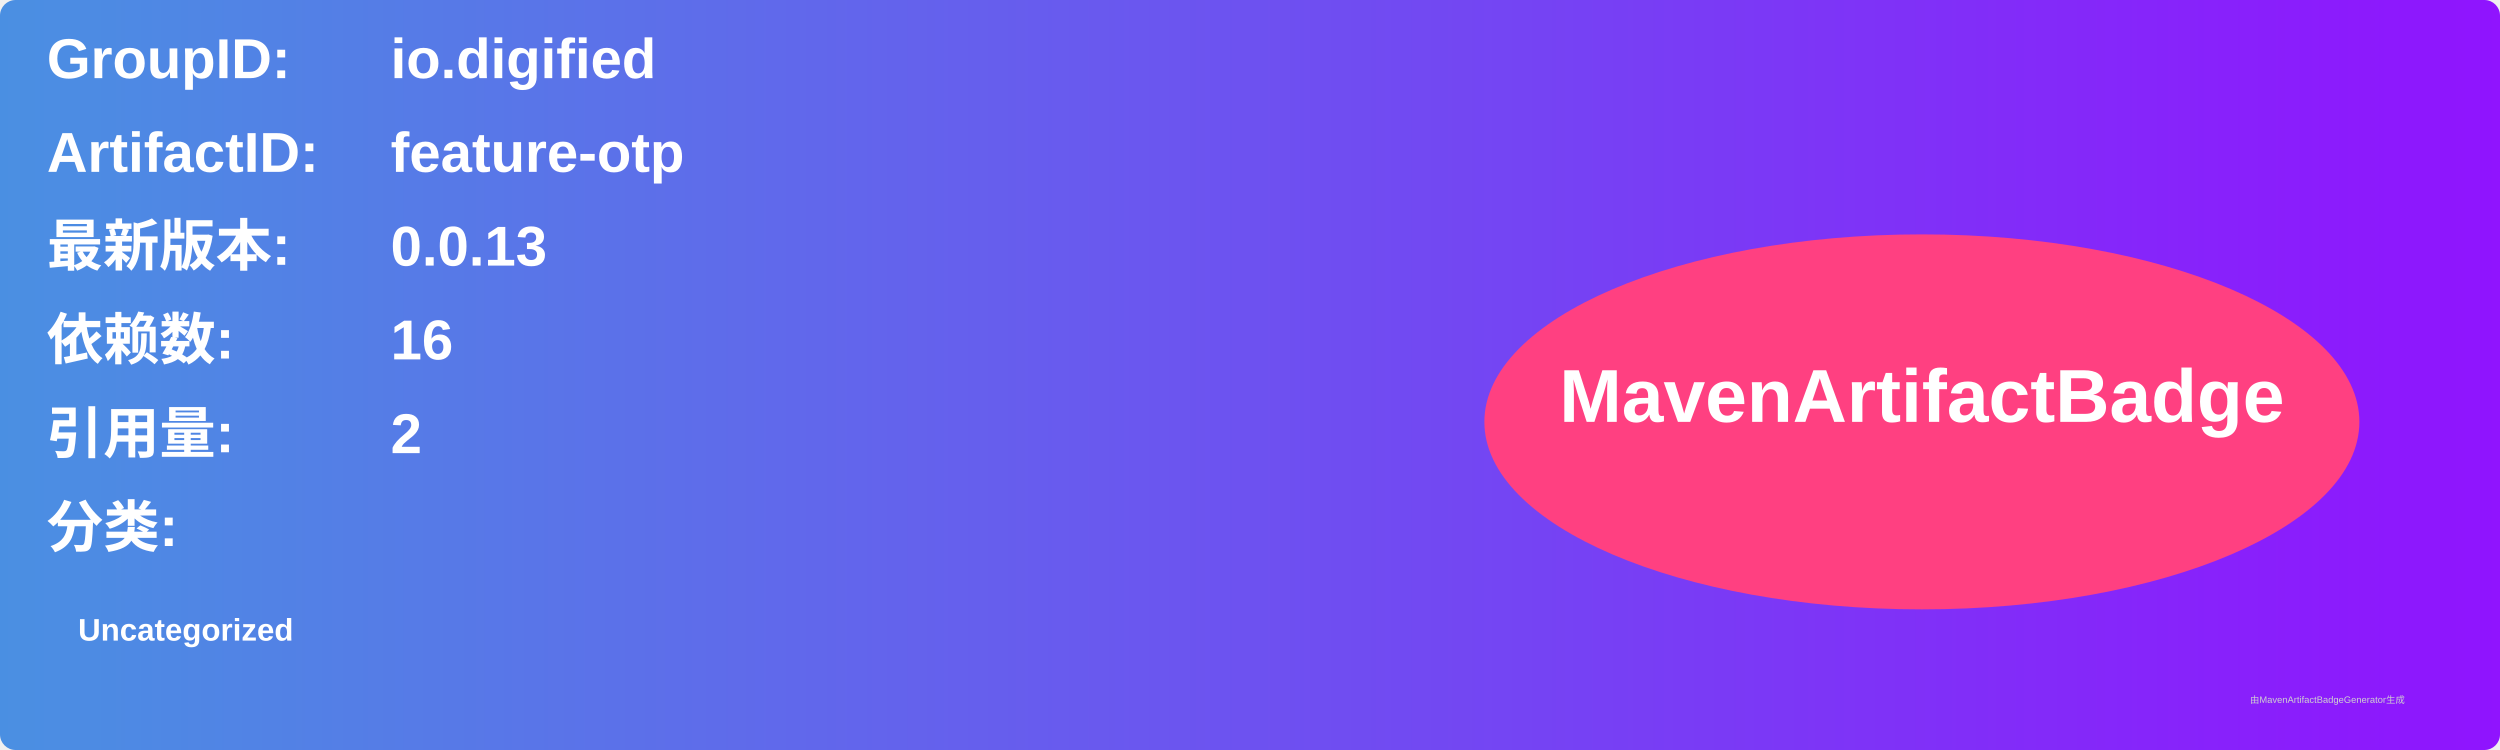
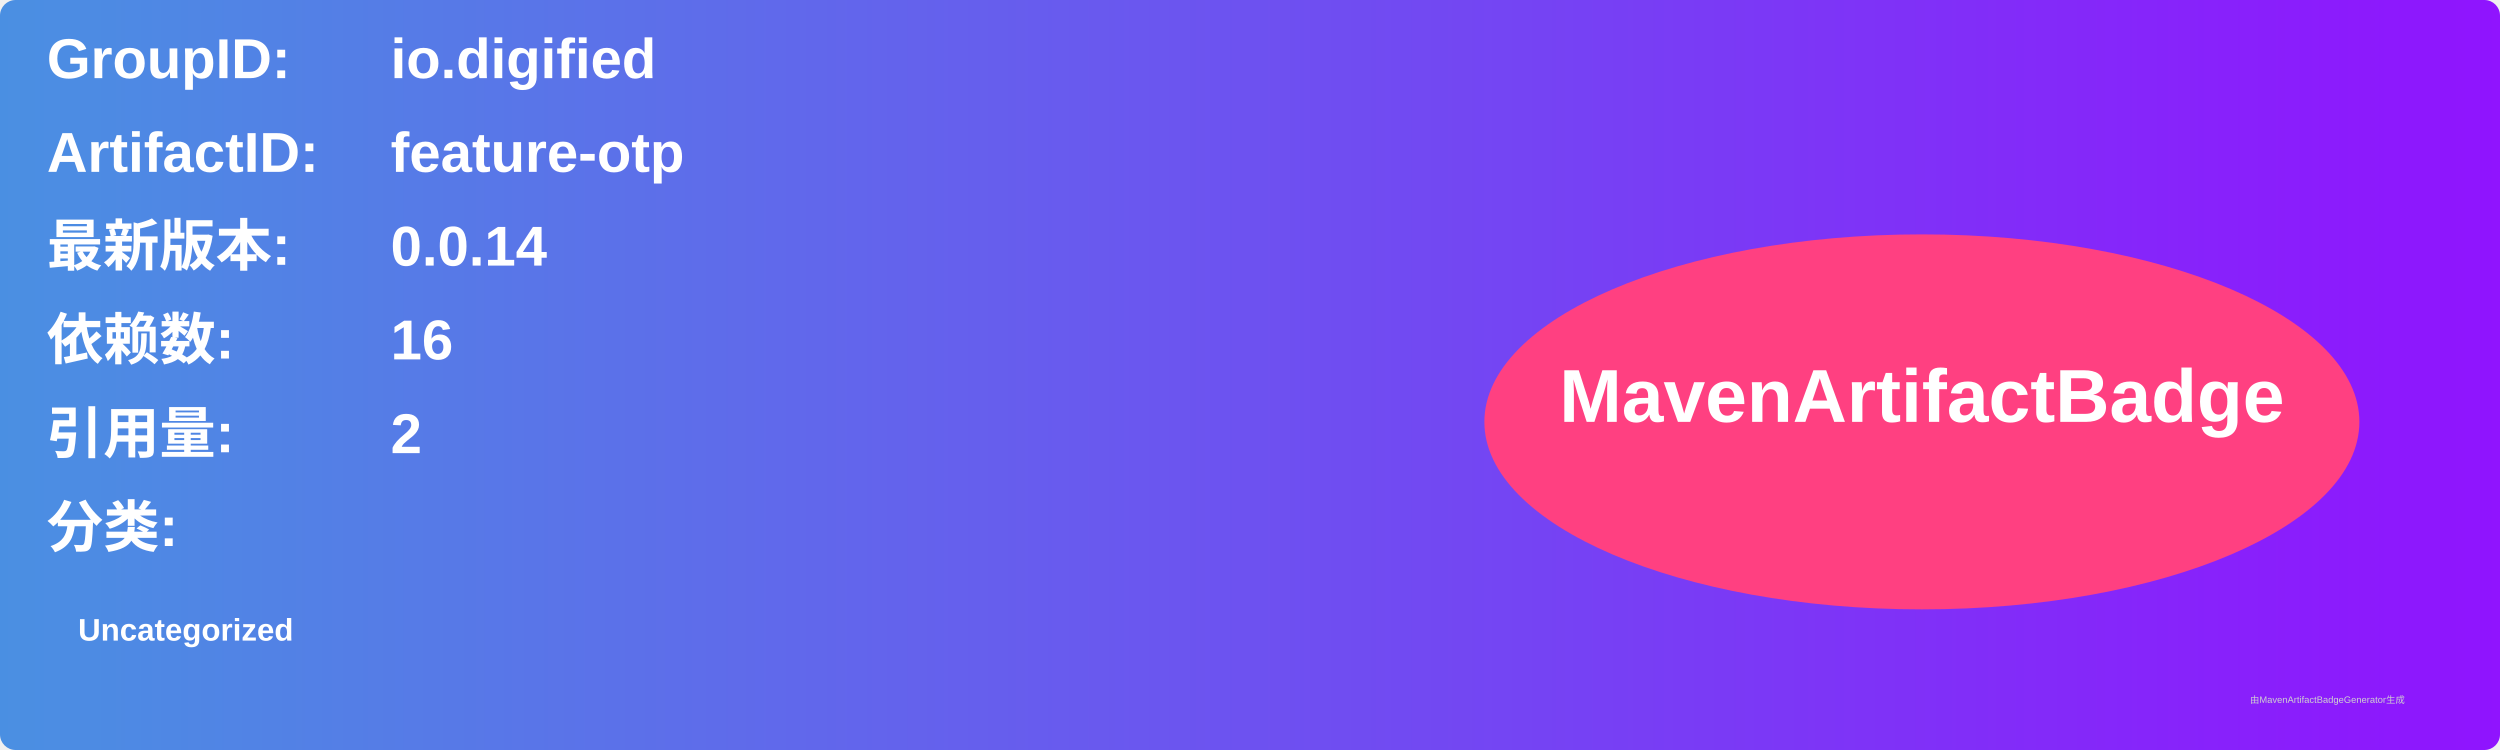
<svg xmlns="http://www.w3.org/2000/svg" width="800" height="240" viewBox="0 0 800 240">
  <linearGradient id="grad" x1="0%" y1="0%" x2="100%" y2="0%">
    <stop offset="0%" stop-color="#4a90e2" />
    <stop offset="100%" stop-color="#9013fe" />
  </linearGradient>
  <rect width="100%" height="100%" rx="5" ry="5" fill="url(#grad)" />
  <g transform="translate(15, 15)">
    <text x="0" y="10" font-family="Arial" font-size="18" fill="white" font-weight="bold" width="260">GroupID:</text>
    <text x="110" y="10" font-family="Arial" font-size="18" fill="white" font-weight="bold" width="460">io.digified</text>
    <text x="0" y="40" font-family="Arial" font-size="18" fill="white" font-weight="bold" width="260">ArtifactID:</text>
    <text x="110" y="40" font-family="Arial" font-size="18" fill="white" font-weight="bold" width="460">feature-otp</text>
    <text x="0" y="70" font-family="Arial" font-size="18" fill="white" font-weight="bold">最新版本:</text>
    <text x="110" y="70" font-family="Arial" font-size="18" fill="white" font-weight="bold">
-       <tspan font-weight="bold">0.0.13</tspan>
+       <tspan font-weight="bold">0.0.14</tspan>
    </text>
    <text x="0" y="100" font-family="Arial" font-size="18" fill="white" font-weight="bold">依赖数: </text>
    <text x="110" y="100" font-family="Arial" font-size="18" fill="white">
      <tspan font-weight="bold">16</tspan>
    </text>
    <text x="0" y="130" font-family="Arial" font-size="18" fill="white" font-weight="bold">引用量: </text>
    <text x="110" y="130" font-family="Arial" font-size="18" fill="white">
      <tspan font-weight="bold">2</tspan>
    </text>
    <text x="0" y="160" font-family="Arial" font-size="18" fill="white" font-weight="bold">分类:</text>
    <text x="10" y="190" font-family="Arial" font-size="10" fill="white">
      <tspan font-weight="bold">Uncategorized</tspan>
    </text>
    <ellipse cx="600" cy="120" rx="140" ry="60" fill="#ff4081" />
    <text x="600" y="120" text-anchor="middle" font-family="Arial" font-size="24" fill="white" font-weight="bold">MavenArtifactBadge</text>
  </g>
  <text x="720" y="225" font-family="Arial" font-size="3" fill="#d0d0d0">由MavenArtifactBadgeGenerator生成</text>
</svg>
